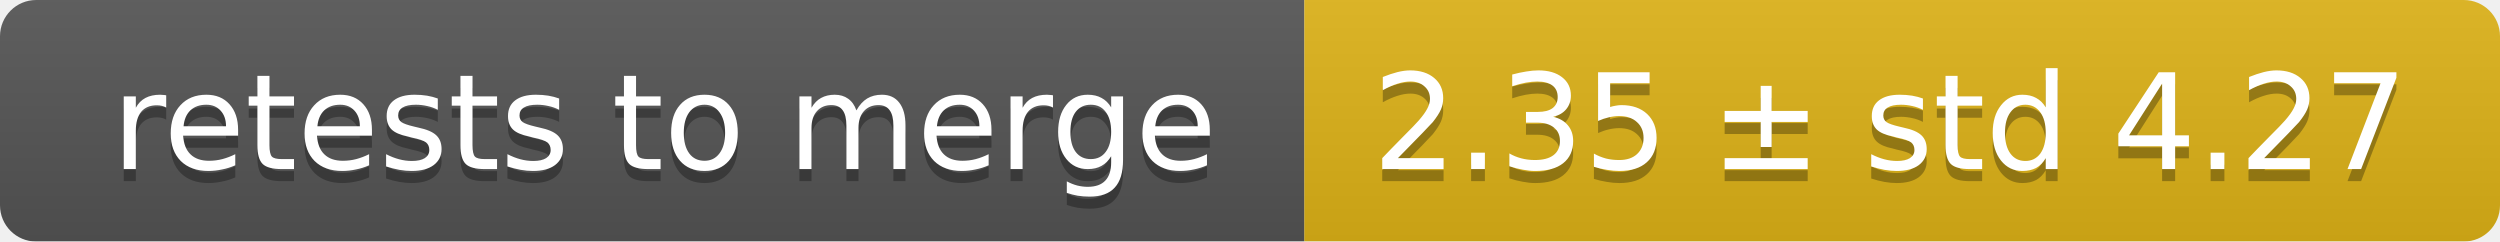
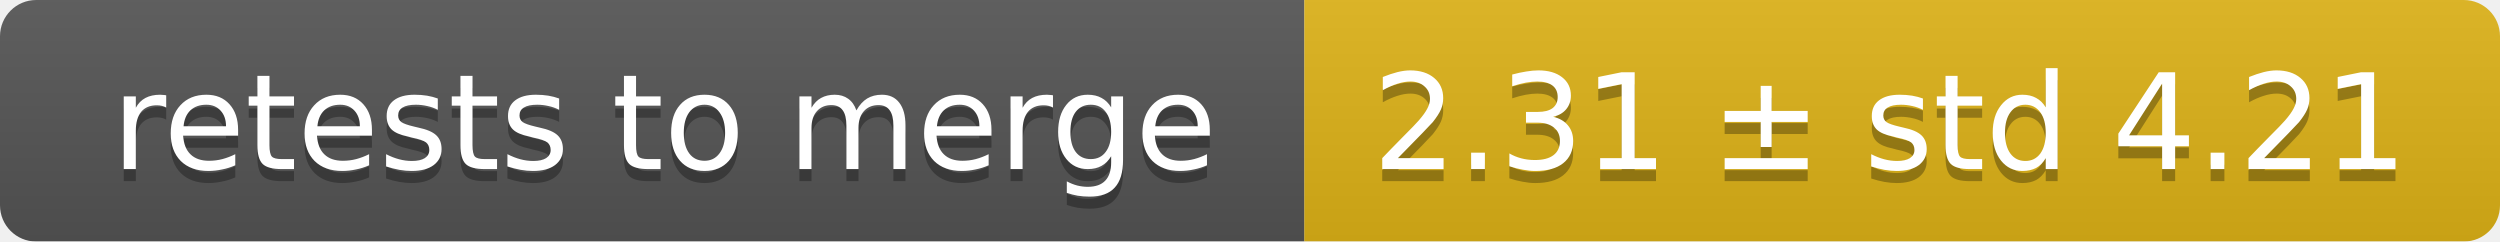
<svg xmlns="http://www.w3.org/2000/svg" width="207" height="20">
  <linearGradient id="smooth" x2="0" y2="100%">
    <stop offset="0" stop-color="#bbb" stop-opacity=".1" />
    <stop offset="1" stop-opacity=".1" />
  </linearGradient>
  <mask id="round">
    <rect width="207" height="20" rx="3" fill="#fff" />
  </mask>
  <g mask="url(#round)">
    <rect width="108" height="20" fill="#555" />
    <rect x="108" width="99" height="20" fill="#dfb317" />
    <rect width="207" height="20" fill="url(#smooth)" />
  </g>
  <g fill="#fff" text-anchor="middle" font-family="DejaVu Sans,Verdana,Geneva,sans-serif" font-size="11">
    <text x="55" y="15" fill="#010101" fill-opacity=".3">retests to merge</text>
    <text x="55" y="14">retests to merge</text>
-     <text x="156.5" y="15" fill="#010101" fill-opacity=".3">2.35 ± std 4.27</text>
-     <text x="156.5" y="14">2.35 ± std 4.27</text>
+     <text x="156.5" y="15" fill="#010101" fill-opacity=".3">2.31 ± std 4.21</text>
+     <text x="156.5" y="14">2.31 ± std 4.21</text>
  </g>
</svg>
